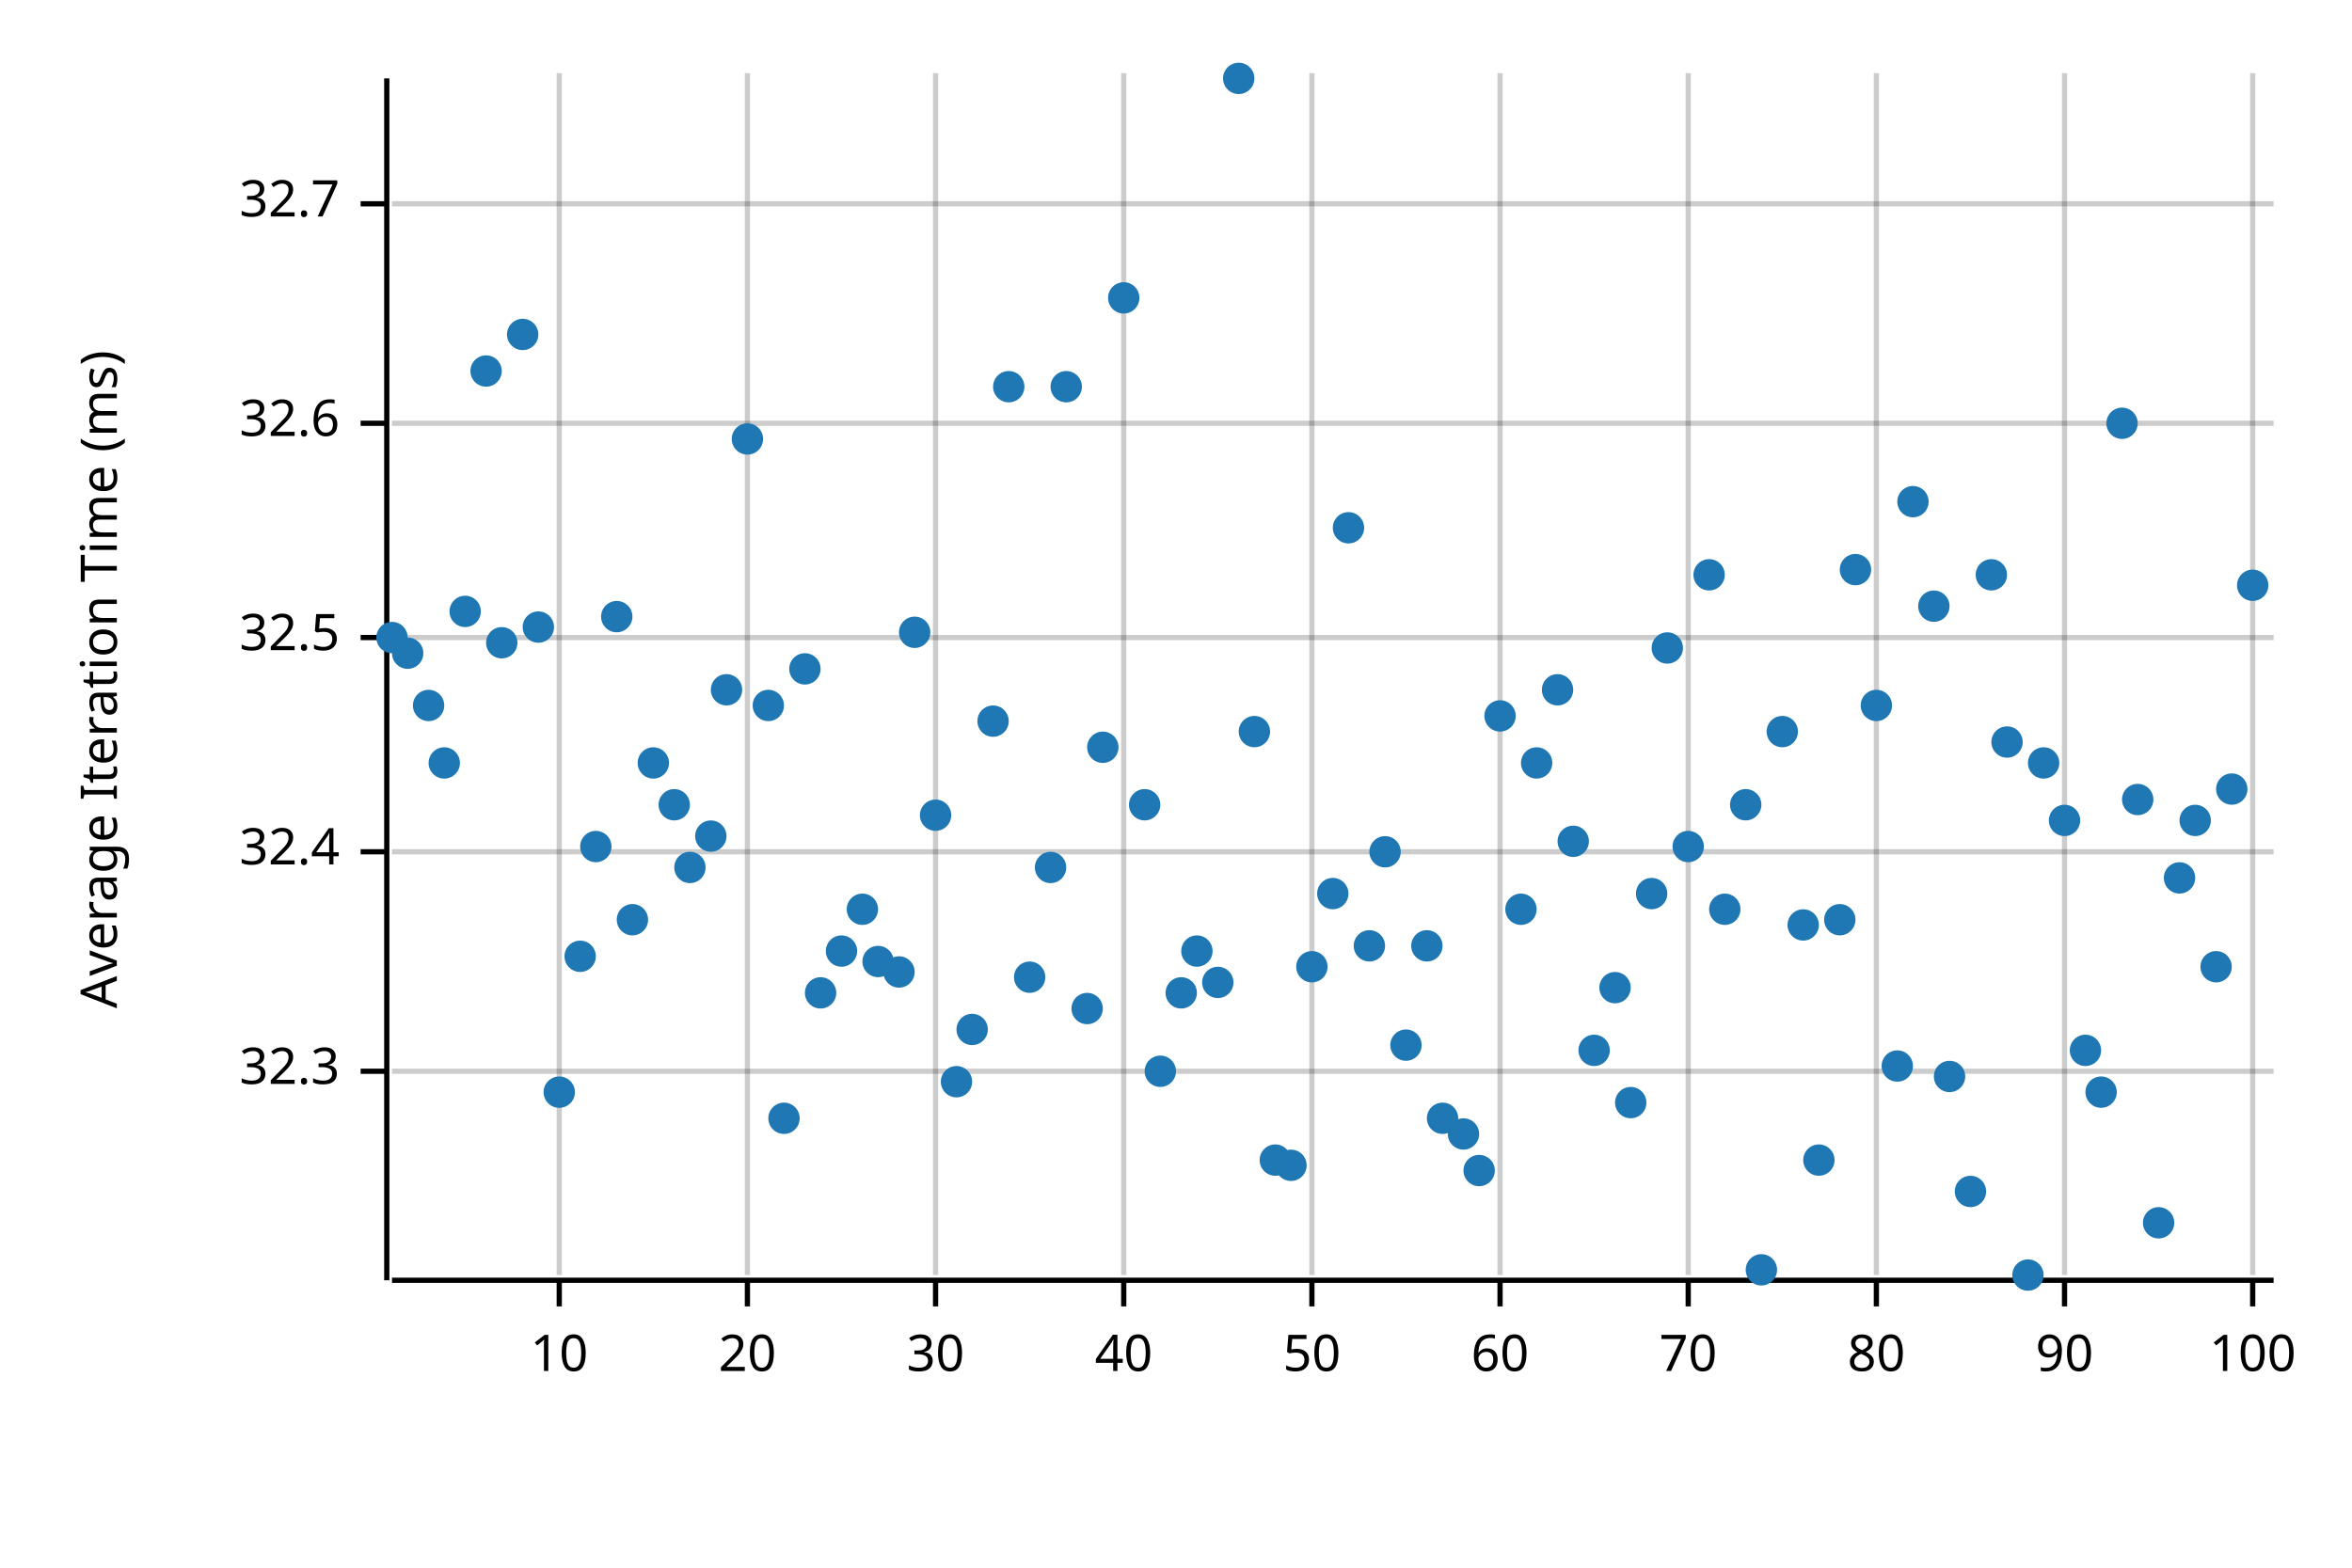
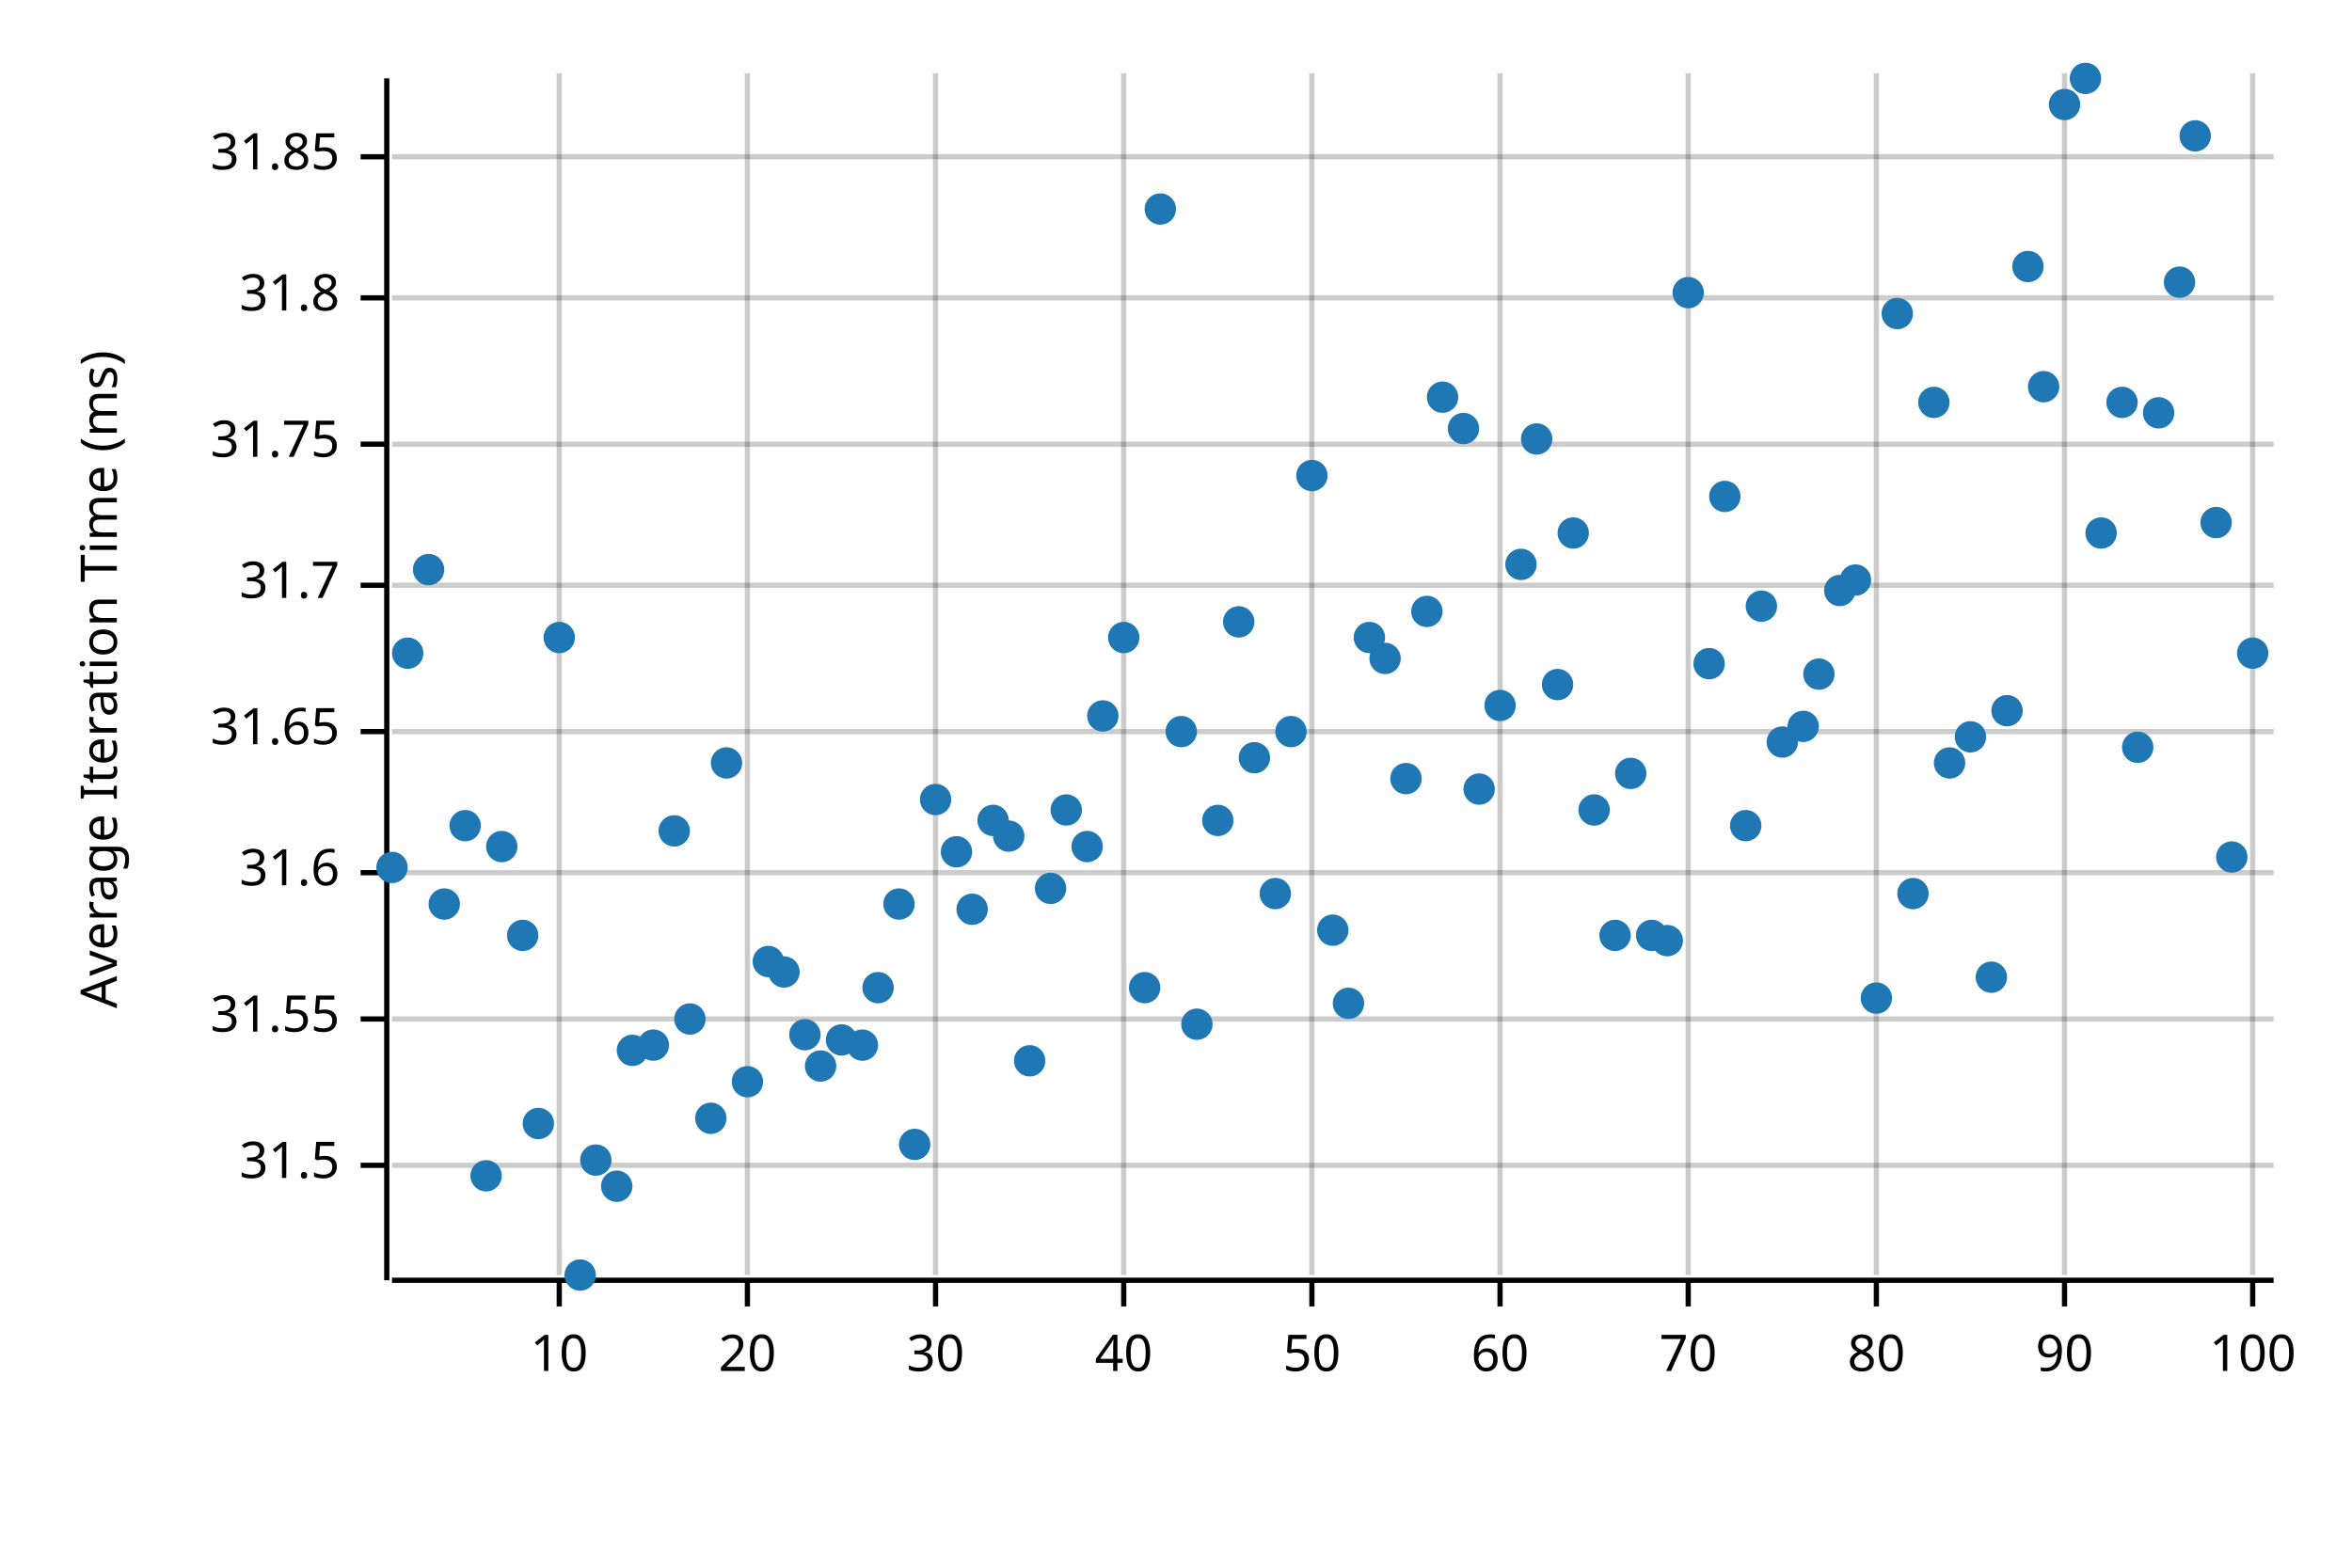
<svg xmlns="http://www.w3.org/2000/svg" width="450" height="300" viewBox="0 0 450 300">
  <text x="15" y="130" dy="0.76em" text-anchor="middle" font-family="sans-serif" font-size="9.677" opacity="1" fill="#000000" transform="rotate(270, 15, 130)">
Average Iteration Time (ms)
</text>
  <line opacity="0.2" stroke="#000000" stroke-width="1" x1="107" y1="244" x2="107" y2="14" />
  <line opacity="0.2" stroke="#000000" stroke-width="1" x1="143" y1="244" x2="143" y2="14" />
  <line opacity="0.2" stroke="#000000" stroke-width="1" x1="179" y1="244" x2="179" y2="14" />
  <line opacity="0.2" stroke="#000000" stroke-width="1" x1="215" y1="244" x2="215" y2="14" />
  <line opacity="0.2" stroke="#000000" stroke-width="1" x1="251" y1="244" x2="251" y2="14" />
  <line opacity="0.2" stroke="#000000" stroke-width="1" x1="287" y1="244" x2="287" y2="14" />
  <line opacity="0.2" stroke="#000000" stroke-width="1" x1="323" y1="244" x2="323" y2="14" />
  <line opacity="0.2" stroke="#000000" stroke-width="1" x1="359" y1="244" x2="359" y2="14" />
  <line opacity="0.2" stroke="#000000" stroke-width="1" x1="395" y1="244" x2="395" y2="14" />
  <line opacity="0.2" stroke="#000000" stroke-width="1" x1="431" y1="244" x2="431" y2="14" />
-   <line opacity="0.2" stroke="#000000" stroke-width="1" x1="75" y1="205" x2="435" y2="205" />
-   <line opacity="0.2" stroke="#000000" stroke-width="1" x1="75" y1="163" x2="435" y2="163" />
-   <line opacity="0.2" stroke="#000000" stroke-width="1" x1="75" y1="122" x2="435" y2="122" />
-   <line opacity="0.2" stroke="#000000" stroke-width="1" x1="75" y1="81" x2="435" y2="81" />
-   <line opacity="0.2" stroke="#000000" stroke-width="1" x1="75" y1="39" x2="435" y2="39" />
+   <line opacity="0.2" stroke="#000000" stroke-width="1" x1="75" y1="223" x2="435" y2="223" />
+   <line opacity="0.2" stroke="#000000" stroke-width="1" x1="75" y1="195" x2="435" y2="195" />
+   <line opacity="0.2" stroke="#000000" stroke-width="1" x1="75" y1="167" x2="435" y2="167" />
+   <line opacity="0.2" stroke="#000000" stroke-width="1" x1="75" y1="140" x2="435" y2="140" />
+   <line opacity="0.2" stroke="#000000" stroke-width="1" x1="75" y1="112" x2="435" y2="112" />
+   <line opacity="0.2" stroke="#000000" stroke-width="1" x1="75" y1="85" x2="435" y2="85" />
+   <line opacity="0.2" stroke="#000000" stroke-width="1" x1="75" y1="57" x2="435" y2="57" />
+   <line opacity="0.2" stroke="#000000" stroke-width="1" x1="75" y1="30" x2="435" y2="30" />
  <polyline fill="none" opacity="1" stroke="#000000" stroke-width="1" points="74,15 74,245 " />
-   <text x="65" y="205" dy="0.5ex" text-anchor="end" font-family="sans-serif" font-size="9.677" opacity="1" fill="#000000">
- 32.3
+   <text x="65" y="223" dy="0.5ex" text-anchor="end" font-family="sans-serif" font-size="9.677" opacity="1" fill="#000000">
+ 31.5
</text>
-   <polyline fill="none" opacity="1" stroke="#000000" stroke-width="1" points="69,205 74,205 " />
-   <text x="65" y="163" dy="0.5ex" text-anchor="end" font-family="sans-serif" font-size="9.677" opacity="1" fill="#000000">
- 32.4
+   <polyline fill="none" opacity="1" stroke="#000000" stroke-width="1" points="69,223 74,223 " />
+   <text x="65" y="195" dy="0.5ex" text-anchor="end" font-family="sans-serif" font-size="9.677" opacity="1" fill="#000000">
+ 31.55
</text>
-   <polyline fill="none" opacity="1" stroke="#000000" stroke-width="1" points="69,163 74,163 " />
-   <text x="65" y="122" dy="0.5ex" text-anchor="end" font-family="sans-serif" font-size="9.677" opacity="1" fill="#000000">
- 32.5
+   <polyline fill="none" opacity="1" stroke="#000000" stroke-width="1" points="69,195 74,195 " />
+   <text x="65" y="167" dy="0.5ex" text-anchor="end" font-family="sans-serif" font-size="9.677" opacity="1" fill="#000000">
+ 31.6
</text>
-   <polyline fill="none" opacity="1" stroke="#000000" stroke-width="1" points="69,122 74,122 " />
-   <text x="65" y="81" dy="0.5ex" text-anchor="end" font-family="sans-serif" font-size="9.677" opacity="1" fill="#000000">
- 32.6
+   <polyline fill="none" opacity="1" stroke="#000000" stroke-width="1" points="69,167 74,167 " />
+   <text x="65" y="140" dy="0.5ex" text-anchor="end" font-family="sans-serif" font-size="9.677" opacity="1" fill="#000000">
+ 31.65
</text>
-   <polyline fill="none" opacity="1" stroke="#000000" stroke-width="1" points="69,81 74,81 " />
-   <text x="65" y="39" dy="0.5ex" text-anchor="end" font-family="sans-serif" font-size="9.677" opacity="1" fill="#000000">
- 32.7
+   <polyline fill="none" opacity="1" stroke="#000000" stroke-width="1" points="69,140 74,140 " />
+   <text x="65" y="112" dy="0.5ex" text-anchor="end" font-family="sans-serif" font-size="9.677" opacity="1" fill="#000000">
+ 31.7
</text>
-   <polyline fill="none" opacity="1" stroke="#000000" stroke-width="1" points="69,39 74,39 " />
+   <polyline fill="none" opacity="1" stroke="#000000" stroke-width="1" points="69,112 74,112 " />
+   <text x="65" y="85" dy="0.5ex" text-anchor="end" font-family="sans-serif" font-size="9.677" opacity="1" fill="#000000">
+ 31.75
+ </text>
+   <polyline fill="none" opacity="1" stroke="#000000" stroke-width="1" points="69,85 74,85 " />
+   <text x="65" y="57" dy="0.5ex" text-anchor="end" font-family="sans-serif" font-size="9.677" opacity="1" fill="#000000">
+ 31.8
+ </text>
+   <polyline fill="none" opacity="1" stroke="#000000" stroke-width="1" points="69,57 74,57 " />
+   <text x="65" y="30" dy="0.5ex" text-anchor="end" font-family="sans-serif" font-size="9.677" opacity="1" fill="#000000">
+ 31.85
+ </text>
+   <polyline fill="none" opacity="1" stroke="#000000" stroke-width="1" points="69,30 74,30 " />
  <polyline fill="none" opacity="1" stroke="#000000" stroke-width="1" points="75,245 435,245 " />
  <text x="107" y="255" dy="0.76em" text-anchor="middle" font-family="sans-serif" font-size="9.677" opacity="1" fill="#000000">
10
</text>
  <polyline fill="none" opacity="1" stroke="#000000" stroke-width="1" points="107,245 107,250 " />
  <text x="143" y="255" dy="0.76em" text-anchor="middle" font-family="sans-serif" font-size="9.677" opacity="1" fill="#000000">
20
</text>
  <polyline fill="none" opacity="1" stroke="#000000" stroke-width="1" points="143,245 143,250 " />
  <text x="179" y="255" dy="0.76em" text-anchor="middle" font-family="sans-serif" font-size="9.677" opacity="1" fill="#000000">
30
</text>
  <polyline fill="none" opacity="1" stroke="#000000" stroke-width="1" points="179,245 179,250 " />
  <text x="215" y="255" dy="0.76em" text-anchor="middle" font-family="sans-serif" font-size="9.677" opacity="1" fill="#000000">
40
</text>
  <polyline fill="none" opacity="1" stroke="#000000" stroke-width="1" points="215,245 215,250 " />
  <text x="251" y="255" dy="0.76em" text-anchor="middle" font-family="sans-serif" font-size="9.677" opacity="1" fill="#000000">
50
</text>
  <polyline fill="none" opacity="1" stroke="#000000" stroke-width="1" points="251,245 251,250 " />
  <text x="287" y="255" dy="0.76em" text-anchor="middle" font-family="sans-serif" font-size="9.677" opacity="1" fill="#000000">
60
</text>
  <polyline fill="none" opacity="1" stroke="#000000" stroke-width="1" points="287,245 287,250 " />
  <text x="323" y="255" dy="0.76em" text-anchor="middle" font-family="sans-serif" font-size="9.677" opacity="1" fill="#000000">
70
</text>
  <polyline fill="none" opacity="1" stroke="#000000" stroke-width="1" points="323,245 323,250 " />
  <text x="359" y="255" dy="0.76em" text-anchor="middle" font-family="sans-serif" font-size="9.677" opacity="1" fill="#000000">
80
</text>
  <polyline fill="none" opacity="1" stroke="#000000" stroke-width="1" points="359,245 359,250 " />
  <text x="395" y="255" dy="0.76em" text-anchor="middle" font-family="sans-serif" font-size="9.677" opacity="1" fill="#000000">
90
</text>
  <polyline fill="none" opacity="1" stroke="#000000" stroke-width="1" points="395,245 395,250 " />
  <text x="431" y="255" dy="0.76em" text-anchor="middle" font-family="sans-serif" font-size="9.677" opacity="1" fill="#000000">
100
</text>
  <polyline fill="none" opacity="1" stroke="#000000" stroke-width="1" points="431,245 431,250 " />
-   <circle cx="75" cy="122" r="3" opacity="1" fill="#1F78B4" stroke="none" stroke-width="1" />
+   <circle cx="75" cy="166" r="3" opacity="1" fill="#1F78B4" stroke="none" stroke-width="1" />
  <circle cx="78" cy="125" r="3" opacity="1" fill="#1F78B4" stroke="none" stroke-width="1" />
-   <circle cx="82" cy="135" r="3" opacity="1" fill="#1F78B4" stroke="none" stroke-width="1" />
-   <circle cx="85" cy="146" r="3" opacity="1" fill="#1F78B4" stroke="none" stroke-width="1" />
-   <circle cx="89" cy="117" r="3" opacity="1" fill="#1F78B4" stroke="none" stroke-width="1" />
-   <circle cx="93" cy="71" r="3" opacity="1" fill="#1F78B4" stroke="none" stroke-width="1" />
-   <circle cx="96" cy="123" r="3" opacity="1" fill="#1F78B4" stroke="none" stroke-width="1" />
-   <circle cx="100" cy="64" r="3" opacity="1" fill="#1F78B4" stroke="none" stroke-width="1" />
-   <circle cx="103" cy="120" r="3" opacity="1" fill="#1F78B4" stroke="none" stroke-width="1" />
-   <circle cx="107" cy="209" r="3" opacity="1" fill="#1F78B4" stroke="none" stroke-width="1" />
-   <circle cx="111" cy="183" r="3" opacity="1" fill="#1F78B4" stroke="none" stroke-width="1" />
-   <circle cx="114" cy="162" r="3" opacity="1" fill="#1F78B4" stroke="none" stroke-width="1" />
-   <circle cx="118" cy="118" r="3" opacity="1" fill="#1F78B4" stroke="none" stroke-width="1" />
-   <circle cx="121" cy="176" r="3" opacity="1" fill="#1F78B4" stroke="none" stroke-width="1" />
-   <circle cx="125" cy="146" r="3" opacity="1" fill="#1F78B4" stroke="none" stroke-width="1" />
-   <circle cx="129" cy="154" r="3" opacity="1" fill="#1F78B4" stroke="none" stroke-width="1" />
-   <circle cx="132" cy="166" r="3" opacity="1" fill="#1F78B4" stroke="none" stroke-width="1" />
-   <circle cx="136" cy="160" r="3" opacity="1" fill="#1F78B4" stroke="none" stroke-width="1" />
-   <circle cx="139" cy="132" r="3" opacity="1" fill="#1F78B4" stroke="none" stroke-width="1" />
-   <circle cx="143" cy="84" r="3" opacity="1" fill="#1F78B4" stroke="none" stroke-width="1" />
-   <circle cx="147" cy="135" r="3" opacity="1" fill="#1F78B4" stroke="none" stroke-width="1" />
-   <circle cx="150" cy="214" r="3" opacity="1" fill="#1F78B4" stroke="none" stroke-width="1" />
-   <circle cx="154" cy="128" r="3" opacity="1" fill="#1F78B4" stroke="none" stroke-width="1" />
-   <circle cx="157" cy="190" r="3" opacity="1" fill="#1F78B4" stroke="none" stroke-width="1" />
-   <circle cx="161" cy="182" r="3" opacity="1" fill="#1F78B4" stroke="none" stroke-width="1" />
-   <circle cx="165" cy="174" r="3" opacity="1" fill="#1F78B4" stroke="none" stroke-width="1" />
-   <circle cx="168" cy="184" r="3" opacity="1" fill="#1F78B4" stroke="none" stroke-width="1" />
-   <circle cx="172" cy="186" r="3" opacity="1" fill="#1F78B4" stroke="none" stroke-width="1" />
-   <circle cx="175" cy="121" r="3" opacity="1" fill="#1F78B4" stroke="none" stroke-width="1" />
-   <circle cx="179" cy="156" r="3" opacity="1" fill="#1F78B4" stroke="none" stroke-width="1" />
-   <circle cx="183" cy="207" r="3" opacity="1" fill="#1F78B4" stroke="none" stroke-width="1" />
-   <circle cx="186" cy="197" r="3" opacity="1" fill="#1F78B4" stroke="none" stroke-width="1" />
-   <circle cx="190" cy="138" r="3" opacity="1" fill="#1F78B4" stroke="none" stroke-width="1" />
-   <circle cx="193" cy="74" r="3" opacity="1" fill="#1F78B4" stroke="none" stroke-width="1" />
-   <circle cx="197" cy="187" r="3" opacity="1" fill="#1F78B4" stroke="none" stroke-width="1" />
-   <circle cx="201" cy="166" r="3" opacity="1" fill="#1F78B4" stroke="none" stroke-width="1" />
-   <circle cx="204" cy="74" r="3" opacity="1" fill="#1F78B4" stroke="none" stroke-width="1" />
-   <circle cx="208" cy="193" r="3" opacity="1" fill="#1F78B4" stroke="none" stroke-width="1" />
-   <circle cx="211" cy="143" r="3" opacity="1" fill="#1F78B4" stroke="none" stroke-width="1" />
-   <circle cx="215" cy="57" r="3" opacity="1" fill="#1F78B4" stroke="none" stroke-width="1" />
-   <circle cx="219" cy="154" r="3" opacity="1" fill="#1F78B4" stroke="none" stroke-width="1" />
-   <circle cx="222" cy="205" r="3" opacity="1" fill="#1F78B4" stroke="none" stroke-width="1" />
-   <circle cx="226" cy="190" r="3" opacity="1" fill="#1F78B4" stroke="none" stroke-width="1" />
-   <circle cx="229" cy="182" r="3" opacity="1" fill="#1F78B4" stroke="none" stroke-width="1" />
-   <circle cx="233" cy="188" r="3" opacity="1" fill="#1F78B4" stroke="none" stroke-width="1" />
-   <circle cx="237" cy="15" r="3" opacity="1" fill="#1F78B4" stroke="none" stroke-width="1" />
-   <circle cx="240" cy="140" r="3" opacity="1" fill="#1F78B4" stroke="none" stroke-width="1" />
-   <circle cx="244" cy="222" r="3" opacity="1" fill="#1F78B4" stroke="none" stroke-width="1" />
-   <circle cx="247" cy="223" r="3" opacity="1" fill="#1F78B4" stroke="none" stroke-width="1" />
-   <circle cx="251" cy="185" r="3" opacity="1" fill="#1F78B4" stroke="none" stroke-width="1" />
-   <circle cx="255" cy="171" r="3" opacity="1" fill="#1F78B4" stroke="none" stroke-width="1" />
-   <circle cx="258" cy="101" r="3" opacity="1" fill="#1F78B4" stroke="none" stroke-width="1" />
-   <circle cx="262" cy="181" r="3" opacity="1" fill="#1F78B4" stroke="none" stroke-width="1" />
-   <circle cx="265" cy="163" r="3" opacity="1" fill="#1F78B4" stroke="none" stroke-width="1" />
-   <circle cx="269" cy="200" r="3" opacity="1" fill="#1F78B4" stroke="none" stroke-width="1" />
-   <circle cx="273" cy="181" r="3" opacity="1" fill="#1F78B4" stroke="none" stroke-width="1" />
-   <circle cx="276" cy="214" r="3" opacity="1" fill="#1F78B4" stroke="none" stroke-width="1" />
-   <circle cx="280" cy="217" r="3" opacity="1" fill="#1F78B4" stroke="none" stroke-width="1" />
-   <circle cx="283" cy="224" r="3" opacity="1" fill="#1F78B4" stroke="none" stroke-width="1" />
-   <circle cx="287" cy="137" r="3" opacity="1" fill="#1F78B4" stroke="none" stroke-width="1" />
-   <circle cx="291" cy="174" r="3" opacity="1" fill="#1F78B4" stroke="none" stroke-width="1" />
-   <circle cx="294" cy="146" r="3" opacity="1" fill="#1F78B4" stroke="none" stroke-width="1" />
-   <circle cx="298" cy="132" r="3" opacity="1" fill="#1F78B4" stroke="none" stroke-width="1" />
-   <circle cx="301" cy="161" r="3" opacity="1" fill="#1F78B4" stroke="none" stroke-width="1" />
-   <circle cx="305" cy="201" r="3" opacity="1" fill="#1F78B4" stroke="none" stroke-width="1" />
-   <circle cx="309" cy="189" r="3" opacity="1" fill="#1F78B4" stroke="none" stroke-width="1" />
-   <circle cx="312" cy="211" r="3" opacity="1" fill="#1F78B4" stroke="none" stroke-width="1" />
-   <circle cx="316" cy="171" r="3" opacity="1" fill="#1F78B4" stroke="none" stroke-width="1" />
-   <circle cx="319" cy="124" r="3" opacity="1" fill="#1F78B4" stroke="none" stroke-width="1" />
-   <circle cx="323" cy="162" r="3" opacity="1" fill="#1F78B4" stroke="none" stroke-width="1" />
-   <circle cx="327" cy="110" r="3" opacity="1" fill="#1F78B4" stroke="none" stroke-width="1" />
-   <circle cx="330" cy="174" r="3" opacity="1" fill="#1F78B4" stroke="none" stroke-width="1" />
-   <circle cx="334" cy="154" r="3" opacity="1" fill="#1F78B4" stroke="none" stroke-width="1" />
-   <circle cx="337" cy="243" r="3" opacity="1" fill="#1F78B4" stroke="none" stroke-width="1" />
-   <circle cx="341" cy="140" r="3" opacity="1" fill="#1F78B4" stroke="none" stroke-width="1" />
-   <circle cx="345" cy="177" r="3" opacity="1" fill="#1F78B4" stroke="none" stroke-width="1" />
-   <circle cx="348" cy="222" r="3" opacity="1" fill="#1F78B4" stroke="none" stroke-width="1" />
-   <circle cx="352" cy="176" r="3" opacity="1" fill="#1F78B4" stroke="none" stroke-width="1" />
-   <circle cx="355" cy="109" r="3" opacity="1" fill="#1F78B4" stroke="none" stroke-width="1" />
-   <circle cx="359" cy="135" r="3" opacity="1" fill="#1F78B4" stroke="none" stroke-width="1" />
-   <circle cx="363" cy="204" r="3" opacity="1" fill="#1F78B4" stroke="none" stroke-width="1" />
-   <circle cx="366" cy="96" r="3" opacity="1" fill="#1F78B4" stroke="none" stroke-width="1" />
-   <circle cx="370" cy="116" r="3" opacity="1" fill="#1F78B4" stroke="none" stroke-width="1" />
-   <circle cx="373" cy="206" r="3" opacity="1" fill="#1F78B4" stroke="none" stroke-width="1" />
-   <circle cx="377" cy="228" r="3" opacity="1" fill="#1F78B4" stroke="none" stroke-width="1" />
-   <circle cx="381" cy="110" r="3" opacity="1" fill="#1F78B4" stroke="none" stroke-width="1" />
-   <circle cx="384" cy="142" r="3" opacity="1" fill="#1F78B4" stroke="none" stroke-width="1" />
-   <circle cx="388" cy="244" r="3" opacity="1" fill="#1F78B4" stroke="none" stroke-width="1" />
-   <circle cx="391" cy="146" r="3" opacity="1" fill="#1F78B4" stroke="none" stroke-width="1" />
-   <circle cx="395" cy="157" r="3" opacity="1" fill="#1F78B4" stroke="none" stroke-width="1" />
-   <circle cx="399" cy="201" r="3" opacity="1" fill="#1F78B4" stroke="none" stroke-width="1" />
-   <circle cx="402" cy="209" r="3" opacity="1" fill="#1F78B4" stroke="none" stroke-width="1" />
-   <circle cx="406" cy="81" r="3" opacity="1" fill="#1F78B4" stroke="none" stroke-width="1" />
-   <circle cx="409" cy="153" r="3" opacity="1" fill="#1F78B4" stroke="none" stroke-width="1" />
-   <circle cx="413" cy="234" r="3" opacity="1" fill="#1F78B4" stroke="none" stroke-width="1" />
-   <circle cx="417" cy="168" r="3" opacity="1" fill="#1F78B4" stroke="none" stroke-width="1" />
-   <circle cx="420" cy="157" r="3" opacity="1" fill="#1F78B4" stroke="none" stroke-width="1" />
-   <circle cx="424" cy="185" r="3" opacity="1" fill="#1F78B4" stroke="none" stroke-width="1" />
-   <circle cx="427" cy="151" r="3" opacity="1" fill="#1F78B4" stroke="none" stroke-width="1" />
-   <circle cx="431" cy="112" r="3" opacity="1" fill="#1F78B4" stroke="none" stroke-width="1" />
+   <circle cx="82" cy="109" r="3" opacity="1" fill="#1F78B4" stroke="none" stroke-width="1" />
+   <circle cx="85" cy="173" r="3" opacity="1" fill="#1F78B4" stroke="none" stroke-width="1" />
+   <circle cx="89" cy="158" r="3" opacity="1" fill="#1F78B4" stroke="none" stroke-width="1" />
+   <circle cx="93" cy="225" r="3" opacity="1" fill="#1F78B4" stroke="none" stroke-width="1" />
+   <circle cx="96" cy="162" r="3" opacity="1" fill="#1F78B4" stroke="none" stroke-width="1" />
+   <circle cx="100" cy="179" r="3" opacity="1" fill="#1F78B4" stroke="none" stroke-width="1" />
+   <circle cx="103" cy="215" r="3" opacity="1" fill="#1F78B4" stroke="none" stroke-width="1" />
+   <circle cx="107" cy="122" r="3" opacity="1" fill="#1F78B4" stroke="none" stroke-width="1" />
+   <circle cx="111" cy="244" r="3" opacity="1" fill="#1F78B4" stroke="none" stroke-width="1" />
+   <circle cx="114" cy="222" r="3" opacity="1" fill="#1F78B4" stroke="none" stroke-width="1" />
+   <circle cx="118" cy="227" r="3" opacity="1" fill="#1F78B4" stroke="none" stroke-width="1" />
+   <circle cx="121" cy="201" r="3" opacity="1" fill="#1F78B4" stroke="none" stroke-width="1" />
+   <circle cx="125" cy="200" r="3" opacity="1" fill="#1F78B4" stroke="none" stroke-width="1" />
+   <circle cx="129" cy="159" r="3" opacity="1" fill="#1F78B4" stroke="none" stroke-width="1" />
+   <circle cx="132" cy="195" r="3" opacity="1" fill="#1F78B4" stroke="none" stroke-width="1" />
+   <circle cx="136" cy="214" r="3" opacity="1" fill="#1F78B4" stroke="none" stroke-width="1" />
+   <circle cx="139" cy="146" r="3" opacity="1" fill="#1F78B4" stroke="none" stroke-width="1" />
+   <circle cx="143" cy="207" r="3" opacity="1" fill="#1F78B4" stroke="none" stroke-width="1" />
+   <circle cx="147" cy="184" r="3" opacity="1" fill="#1F78B4" stroke="none" stroke-width="1" />
+   <circle cx="150" cy="186" r="3" opacity="1" fill="#1F78B4" stroke="none" stroke-width="1" />
+   <circle cx="154" cy="198" r="3" opacity="1" fill="#1F78B4" stroke="none" stroke-width="1" />
+   <circle cx="157" cy="204" r="3" opacity="1" fill="#1F78B4" stroke="none" stroke-width="1" />
+   <circle cx="161" cy="199" r="3" opacity="1" fill="#1F78B4" stroke="none" stroke-width="1" />
+   <circle cx="165" cy="200" r="3" opacity="1" fill="#1F78B4" stroke="none" stroke-width="1" />
+   <circle cx="168" cy="189" r="3" opacity="1" fill="#1F78B4" stroke="none" stroke-width="1" />
+   <circle cx="172" cy="173" r="3" opacity="1" fill="#1F78B4" stroke="none" stroke-width="1" />
+   <circle cx="175" cy="219" r="3" opacity="1" fill="#1F78B4" stroke="none" stroke-width="1" />
+   <circle cx="179" cy="153" r="3" opacity="1" fill="#1F78B4" stroke="none" stroke-width="1" />
+   <circle cx="183" cy="163" r="3" opacity="1" fill="#1F78B4" stroke="none" stroke-width="1" />
+   <circle cx="186" cy="174" r="3" opacity="1" fill="#1F78B4" stroke="none" stroke-width="1" />
+   <circle cx="190" cy="157" r="3" opacity="1" fill="#1F78B4" stroke="none" stroke-width="1" />
+   <circle cx="193" cy="160" r="3" opacity="1" fill="#1F78B4" stroke="none" stroke-width="1" />
+   <circle cx="197" cy="203" r="3" opacity="1" fill="#1F78B4" stroke="none" stroke-width="1" />
+   <circle cx="201" cy="170" r="3" opacity="1" fill="#1F78B4" stroke="none" stroke-width="1" />
+   <circle cx="204" cy="155" r="3" opacity="1" fill="#1F78B4" stroke="none" stroke-width="1" />
+   <circle cx="208" cy="162" r="3" opacity="1" fill="#1F78B4" stroke="none" stroke-width="1" />
+   <circle cx="211" cy="137" r="3" opacity="1" fill="#1F78B4" stroke="none" stroke-width="1" />
+   <circle cx="215" cy="122" r="3" opacity="1" fill="#1F78B4" stroke="none" stroke-width="1" />
+   <circle cx="219" cy="189" r="3" opacity="1" fill="#1F78B4" stroke="none" stroke-width="1" />
+   <circle cx="222" cy="40" r="3" opacity="1" fill="#1F78B4" stroke="none" stroke-width="1" />
+   <circle cx="226" cy="140" r="3" opacity="1" fill="#1F78B4" stroke="none" stroke-width="1" />
+   <circle cx="229" cy="196" r="3" opacity="1" fill="#1F78B4" stroke="none" stroke-width="1" />
+   <circle cx="233" cy="157" r="3" opacity="1" fill="#1F78B4" stroke="none" stroke-width="1" />
+   <circle cx="237" cy="119" r="3" opacity="1" fill="#1F78B4" stroke="none" stroke-width="1" />
+   <circle cx="240" cy="145" r="3" opacity="1" fill="#1F78B4" stroke="none" stroke-width="1" />
+   <circle cx="244" cy="171" r="3" opacity="1" fill="#1F78B4" stroke="none" stroke-width="1" />
+   <circle cx="247" cy="140" r="3" opacity="1" fill="#1F78B4" stroke="none" stroke-width="1" />
+   <circle cx="251" cy="91" r="3" opacity="1" fill="#1F78B4" stroke="none" stroke-width="1" />
+   <circle cx="255" cy="178" r="3" opacity="1" fill="#1F78B4" stroke="none" stroke-width="1" />
+   <circle cx="258" cy="192" r="3" opacity="1" fill="#1F78B4" stroke="none" stroke-width="1" />
+   <circle cx="262" cy="122" r="3" opacity="1" fill="#1F78B4" stroke="none" stroke-width="1" />
+   <circle cx="265" cy="126" r="3" opacity="1" fill="#1F78B4" stroke="none" stroke-width="1" />
+   <circle cx="269" cy="149" r="3" opacity="1" fill="#1F78B4" stroke="none" stroke-width="1" />
+   <circle cx="273" cy="117" r="3" opacity="1" fill="#1F78B4" stroke="none" stroke-width="1" />
+   <circle cx="276" cy="76" r="3" opacity="1" fill="#1F78B4" stroke="none" stroke-width="1" />
+   <circle cx="280" cy="82" r="3" opacity="1" fill="#1F78B4" stroke="none" stroke-width="1" />
+   <circle cx="283" cy="151" r="3" opacity="1" fill="#1F78B4" stroke="none" stroke-width="1" />
+   <circle cx="287" cy="135" r="3" opacity="1" fill="#1F78B4" stroke="none" stroke-width="1" />
+   <circle cx="291" cy="108" r="3" opacity="1" fill="#1F78B4" stroke="none" stroke-width="1" />
+   <circle cx="294" cy="84" r="3" opacity="1" fill="#1F78B4" stroke="none" stroke-width="1" />
+   <circle cx="298" cy="131" r="3" opacity="1" fill="#1F78B4" stroke="none" stroke-width="1" />
+   <circle cx="301" cy="102" r="3" opacity="1" fill="#1F78B4" stroke="none" stroke-width="1" />
+   <circle cx="305" cy="155" r="3" opacity="1" fill="#1F78B4" stroke="none" stroke-width="1" />
+   <circle cx="309" cy="179" r="3" opacity="1" fill="#1F78B4" stroke="none" stroke-width="1" />
+   <circle cx="312" cy="148" r="3" opacity="1" fill="#1F78B4" stroke="none" stroke-width="1" />
+   <circle cx="316" cy="179" r="3" opacity="1" fill="#1F78B4" stroke="none" stroke-width="1" />
+   <circle cx="319" cy="180" r="3" opacity="1" fill="#1F78B4" stroke="none" stroke-width="1" />
+   <circle cx="323" cy="56" r="3" opacity="1" fill="#1F78B4" stroke="none" stroke-width="1" />
+   <circle cx="327" cy="127" r="3" opacity="1" fill="#1F78B4" stroke="none" stroke-width="1" />
+   <circle cx="330" cy="95" r="3" opacity="1" fill="#1F78B4" stroke="none" stroke-width="1" />
+   <circle cx="334" cy="158" r="3" opacity="1" fill="#1F78B4" stroke="none" stroke-width="1" />
+   <circle cx="337" cy="116" r="3" opacity="1" fill="#1F78B4" stroke="none" stroke-width="1" />
+   <circle cx="341" cy="142" r="3" opacity="1" fill="#1F78B4" stroke="none" stroke-width="1" />
+   <circle cx="345" cy="139" r="3" opacity="1" fill="#1F78B4" stroke="none" stroke-width="1" />
+   <circle cx="348" cy="129" r="3" opacity="1" fill="#1F78B4" stroke="none" stroke-width="1" />
+   <circle cx="352" cy="113" r="3" opacity="1" fill="#1F78B4" stroke="none" stroke-width="1" />
+   <circle cx="355" cy="111" r="3" opacity="1" fill="#1F78B4" stroke="none" stroke-width="1" />
+   <circle cx="359" cy="191" r="3" opacity="1" fill="#1F78B4" stroke="none" stroke-width="1" />
+   <circle cx="363" cy="60" r="3" opacity="1" fill="#1F78B4" stroke="none" stroke-width="1" />
+   <circle cx="366" cy="171" r="3" opacity="1" fill="#1F78B4" stroke="none" stroke-width="1" />
+   <circle cx="370" cy="77" r="3" opacity="1" fill="#1F78B4" stroke="none" stroke-width="1" />
+   <circle cx="373" cy="146" r="3" opacity="1" fill="#1F78B4" stroke="none" stroke-width="1" />
+   <circle cx="377" cy="141" r="3" opacity="1" fill="#1F78B4" stroke="none" stroke-width="1" />
+   <circle cx="381" cy="187" r="3" opacity="1" fill="#1F78B4" stroke="none" stroke-width="1" />
+   <circle cx="384" cy="136" r="3" opacity="1" fill="#1F78B4" stroke="none" stroke-width="1" />
+   <circle cx="388" cy="51" r="3" opacity="1" fill="#1F78B4" stroke="none" stroke-width="1" />
+   <circle cx="391" cy="74" r="3" opacity="1" fill="#1F78B4" stroke="none" stroke-width="1" />
+   <circle cx="395" cy="20" r="3" opacity="1" fill="#1F78B4" stroke="none" stroke-width="1" />
+   <circle cx="399" cy="15" r="3" opacity="1" fill="#1F78B4" stroke="none" stroke-width="1" />
+   <circle cx="402" cy="102" r="3" opacity="1" fill="#1F78B4" stroke="none" stroke-width="1" />
+   <circle cx="406" cy="77" r="3" opacity="1" fill="#1F78B4" stroke="none" stroke-width="1" />
+   <circle cx="409" cy="143" r="3" opacity="1" fill="#1F78B4" stroke="none" stroke-width="1" />
+   <circle cx="413" cy="79" r="3" opacity="1" fill="#1F78B4" stroke="none" stroke-width="1" />
+   <circle cx="417" cy="54" r="3" opacity="1" fill="#1F78B4" stroke="none" stroke-width="1" />
+   <circle cx="420" cy="26" r="3" opacity="1" fill="#1F78B4" stroke="none" stroke-width="1" />
+   <circle cx="424" cy="100" r="3" opacity="1" fill="#1F78B4" stroke="none" stroke-width="1" />
+   <circle cx="427" cy="164" r="3" opacity="1" fill="#1F78B4" stroke="none" stroke-width="1" />
+   <circle cx="431" cy="125" r="3" opacity="1" fill="#1F78B4" stroke="none" stroke-width="1" />
</svg>
